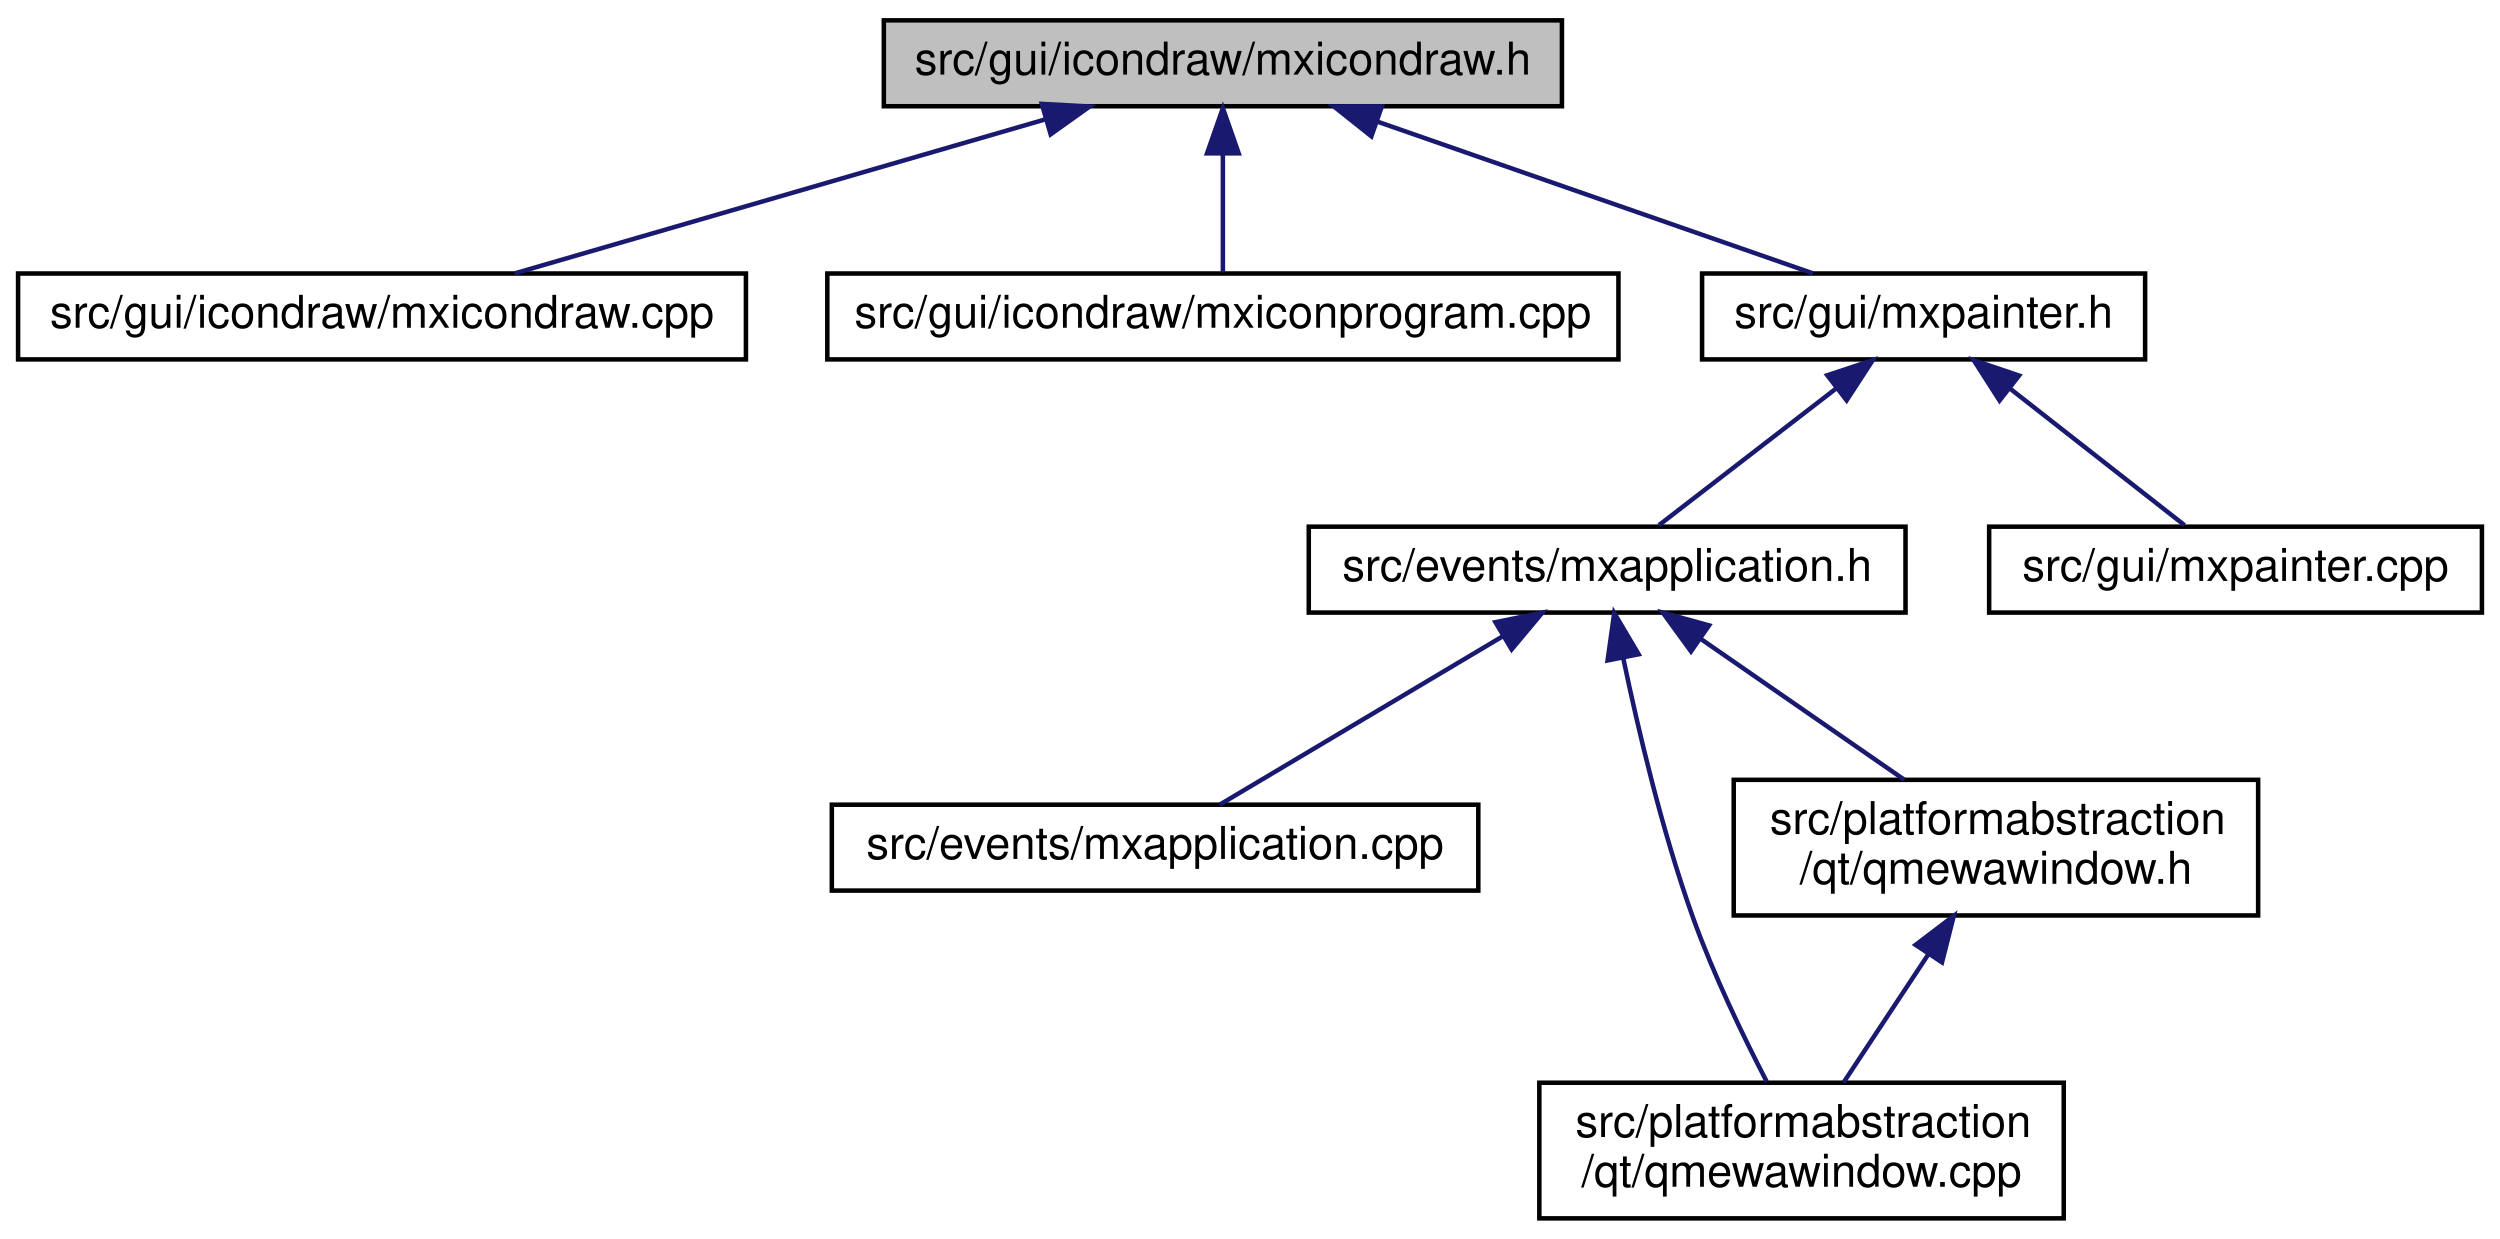
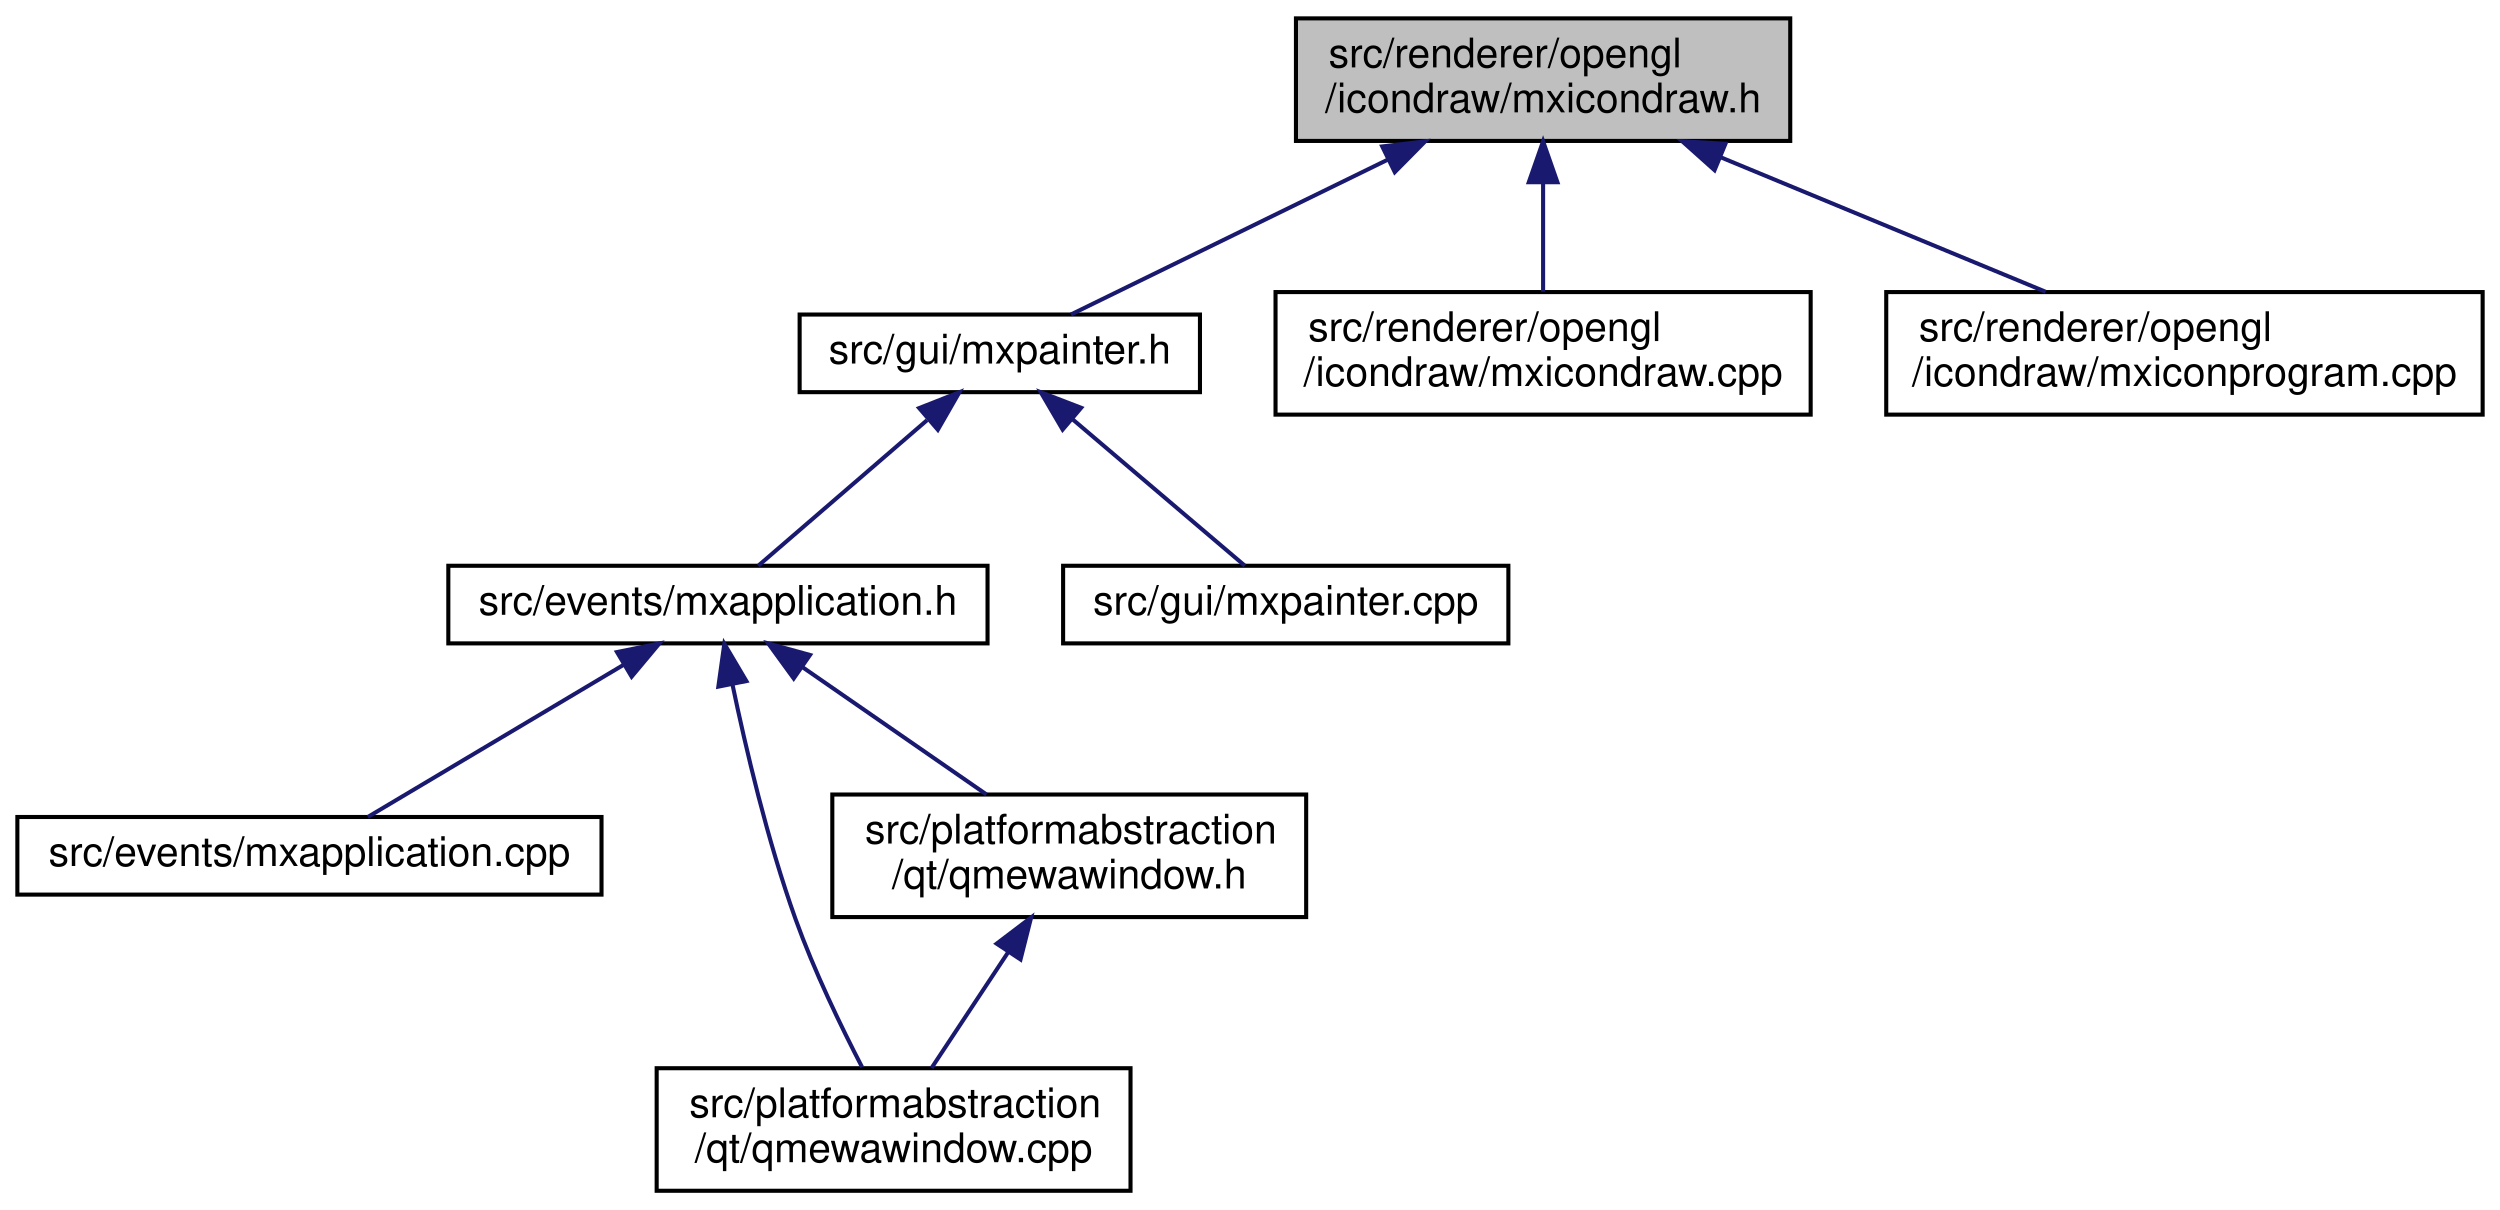
- <svg xmlns="http://www.w3.org/2000/svg" xmlns:xlink="http://www.w3.org/1999/xlink" width="553pt" height="274pt" viewBox="0.00 0.00 553.00 274.00">
-   <g id="graph0" class="graph" transform="scale(1 1) rotate(0) translate(4 270)">
+ <svg xmlns="http://www.w3.org/2000/svg" xmlns:xlink="http://www.w3.org/1999/xlink" width="612pt" height="296pt" viewBox="0.00 0.00 611.50 296.00">
+   <g id="graph0" class="graph" transform="scale(1 1) rotate(0) translate(4 292)">
    <g id="node1" class="node">
      <g id="a_node1">
        <a xlink:title=" ">
-           <polygon fill="#bfbfbf" stroke="black" points="191.5,-246.5 191.5,-265.5 341.5,-265.5 341.5,-246.5 191.5,-246.5" />
-           <text text-anchor="middle" x="266.5" y="-253.5" font-family="Helvetica,sans-Serif" font-size="10.00">src/gui/icondraw/mxicondraw.h</text>
+           <polygon fill="#bfbfbf" stroke="black" points="313,-257.5 313,-287.5 434,-287.5 434,-257.5 313,-257.5" />
+           <text text-anchor="start" x="321" y="-275.5" font-family="Helvetica,sans-Serif" font-size="10.00">src/renderer/opengl</text>
+           <text text-anchor="middle" x="373.5" y="-264.5" font-family="Helvetica,sans-Serif" font-size="10.00">/icondraw/mxicondraw.h</text>
        </a>
      </g>
    </g>
    <g id="node2" class="node">
      <g id="a_node2">
-         <a xlink:href="mxicondraw_8cpp.html" target="_top" xlink:title=" ">
-           <polygon fill="none" stroke="black" points="0,-190.5 0,-209.5 161,-209.5 161,-190.5 0,-190.5" />
-           <text text-anchor="middle" x="80.5" y="-197.5" font-family="Helvetica,sans-Serif" font-size="10.00">src/gui/icondraw/mxicondraw.cpp</text>
+         <a xlink:href="mxpainter_8h.html" target="_top" xlink:title=" ">
+           <polygon fill="none" stroke="black" points="191.5,-196 191.5,-215 289.5,-215 289.5,-196 191.5,-196" />
+           <text text-anchor="middle" x="240.5" y="-203" font-family="Helvetica,sans-Serif" font-size="10.00">src/gui/mxpainter.h</text>
        </a>
      </g>
    </g>
    <g id="edge1" class="edge">
-       <path fill="none" stroke="midnightblue" d="M227.12,-243.57C192.03,-233.38 141.48,-218.7 109.83,-209.52" />
-       <polygon fill="midnightblue" stroke="midnightblue" points="226.45,-247.02 237.03,-246.44 228.4,-240.29 226.45,-247.02" />
+       <path fill="none" stroke="midnightblue" d="M335.58,-252.97C310.03,-240.48 277.53,-224.6 257.91,-215.01" />
+       <polygon fill="midnightblue" stroke="midnightblue" points="334.12,-256.15 344.64,-257.4 337.19,-249.86 334.12,-256.15" />
+     </g>
+     <g id="node8" class="node">
+       <g id="a_node8">
+         <a xlink:href="mxicondraw_8cpp.html" target="_top" xlink:title=" ">
+           <polygon fill="none" stroke="black" points="308,-190.5 308,-220.5 439,-220.5 439,-190.5 308,-190.5" />
+           <text text-anchor="start" x="316" y="-208.5" font-family="Helvetica,sans-Serif" font-size="10.00">src/renderer/opengl</text>
+           <text text-anchor="middle" x="373.5" y="-197.5" font-family="Helvetica,sans-Serif" font-size="10.00">/icondraw/mxicondraw.cpp</text>
+         </a>
+       </g>
+     </g>
+     <g id="edge8" class="edge">
+       <path fill="none" stroke="midnightblue" d="M373.5,-247.11C373.5,-238.15 373.5,-228.32 373.5,-220.58" />
+       <polygon fill="midnightblue" stroke="midnightblue" points="370,-247.4 373.5,-257.4 377,-247.4 370,-247.4" />
+     </g>
+     <g id="node9" class="node">
+       <g id="a_node9">
+         <a xlink:href="mxiconprogram_8cpp.html" target="_top" xlink:title=" ">
+           <polygon fill="none" stroke="black" points="457.5,-190.5 457.5,-220.5 603.5,-220.5 603.5,-190.5 457.5,-190.5" />
+           <text text-anchor="start" x="465.5" y="-208.5" font-family="Helvetica,sans-Serif" font-size="10.00">src/renderer/opengl</text>
+           <text text-anchor="middle" x="530.5" y="-197.5" font-family="Helvetica,sans-Serif" font-size="10.00">/icondraw/mxiconprogram.cpp</text>
+         </a>
+       </g>
+     </g>
+     <g id="edge9" class="edge">
+       <path fill="none" stroke="midnightblue" d="M416.87,-253.54C441.99,-243.14 473.16,-230.24 496.5,-220.58" />
+       <polygon fill="midnightblue" stroke="midnightblue" points="415.47,-250.34 407.57,-257.4 418.14,-256.8 415.47,-250.34" />
    </g>
    <g id="node3" class="node">
      <g id="a_node3">
-         <a xlink:href="mxiconprogram_8cpp.html" target="_top" xlink:title=" ">
-           <polygon fill="none" stroke="black" points="179,-190.5 179,-209.5 354,-209.5 354,-190.5 179,-190.5" />
-           <text text-anchor="middle" x="266.5" y="-197.5" font-family="Helvetica,sans-Serif" font-size="10.00">src/gui/icondraw/mxiconprogram.cpp</text>
+         <a xlink:href="mxapplication_8h.html" target="_top" xlink:title=" ">
+           <polygon fill="none" stroke="black" points="105.5,-134.5 105.5,-153.5 237.5,-153.5 237.5,-134.5 105.5,-134.5" />
+           <text text-anchor="middle" x="171.5" y="-141.5" font-family="Helvetica,sans-Serif" font-size="10.00">src/events/mxapplication.h</text>
        </a>
      </g>
    </g>
    <g id="edge2" class="edge">
-       <path fill="none" stroke="midnightblue" d="M266.5,-235.8C266.5,-226.91 266.5,-216.78 266.5,-209.75" />
-       <polygon fill="midnightblue" stroke="midnightblue" points="263,-236.08 266.5,-246.08 270,-236.08 263,-236.08" />
+       <path fill="none" stroke="midnightblue" d="M222.7,-189.15C209.54,-177.81 192.12,-162.78 181.37,-153.51" />
+       <polygon fill="midnightblue" stroke="midnightblue" points="220.76,-192.1 230.61,-195.98 225.33,-186.79 220.76,-192.1" />
+     </g>
+     <g id="node7" class="node">
+       <g id="a_node7">
+         <a xlink:href="mxpainter_8cpp.html" target="_top" xlink:title=" ">
+           <polygon fill="none" stroke="black" points="256,-134.5 256,-153.5 365,-153.5 365,-134.5 256,-134.5" />
+           <text text-anchor="middle" x="310.5" y="-141.5" font-family="Helvetica,sans-Serif" font-size="10.00">src/gui/mxpainter.cpp</text>
+         </a>
+       </g>
+     </g>
+     <g id="edge7" class="edge">
+       <path fill="none" stroke="midnightblue" d="M258.18,-189.47C271.57,-178.09 289.48,-162.87 300.49,-153.51" />
+       <polygon fill="midnightblue" stroke="midnightblue" points="255.88,-186.83 250.53,-195.98 260.42,-192.17 255.88,-186.83" />
    </g>
    <g id="node4" class="node">
      <g id="a_node4">
-         <a xlink:href="mxpainter_8h.html" target="_top" xlink:title=" ">
-           <polygon fill="none" stroke="black" points="372.5,-190.5 372.5,-209.5 470.5,-209.5 470.5,-190.5 372.5,-190.5" />
-           <text text-anchor="middle" x="421.5" y="-197.5" font-family="Helvetica,sans-Serif" font-size="10.00">src/gui/mxpainter.h</text>
+         <a xlink:href="mxapplication_8cpp.html" target="_top" xlink:title=" ">
+           <polygon fill="none" stroke="black" points="0,-73 0,-92 143,-92 143,-73 0,-73" />
+           <text text-anchor="middle" x="71.5" y="-80" font-family="Helvetica,sans-Serif" font-size="10.00">src/events/mxapplication.cpp</text>
        </a>
      </g>
    </g>
    <g id="edge3" class="edge">
-       <path fill="none" stroke="midnightblue" d="M300.83,-243.04C330,-232.88 371.14,-218.55 397.05,-209.52" />
-       <polygon fill="midnightblue" stroke="midnightblue" points="299.35,-239.85 291.06,-246.44 301.66,-246.46 299.35,-239.85" />
+       <path fill="none" stroke="midnightblue" d="M148.38,-129.24C129.06,-117.75 102.13,-101.72 85.8,-92.01" />
+       <polygon fill="midnightblue" stroke="midnightblue" points="146.79,-132.37 157.17,-134.48 150.37,-126.35 146.79,-132.37" />
    </g>
    <g id="node5" class="node">
      <g id="a_node5">
-         <a xlink:href="mxapplication_8h.html" target="_top" xlink:title=" ">
-           <polygon fill="none" stroke="black" points="285.5,-134.5 285.5,-153.5 417.5,-153.5 417.5,-134.5 285.5,-134.5" />
-           <text text-anchor="middle" x="351.5" y="-141.5" font-family="Helvetica,sans-Serif" font-size="10.00">src/events/mxapplication.h</text>
+         <a xlink:href="qmewawindow_8cpp.html" target="_top" xlink:title=" ">
+           <polygon fill="none" stroke="black" points="156.5,-0.5 156.5,-30.5 272.5,-30.5 272.5,-0.5 156.5,-0.5" />
+           <text text-anchor="start" x="164.5" y="-18.5" font-family="Helvetica,sans-Serif" font-size="10.00">src/platformabstraction</text>
+           <text text-anchor="middle" x="214.5" y="-7.5" font-family="Helvetica,sans-Serif" font-size="10.00">/qt/qmewawindow.cpp</text>
        </a>
      </g>
    </g>
    <g id="edge4" class="edge">
-       <path fill="none" stroke="midnightblue" d="M402.19,-184.1C389.59,-174.38 373.57,-162.03 362.95,-153.83" />
-       <polygon fill="midnightblue" stroke="midnightblue" points="400.2,-186.99 410.25,-190.32 404.47,-181.44 400.2,-186.99" />
-     </g>
-     <g id="node9" class="node">
-       <g id="a_node9">
-         <a xlink:href="mxpainter_8cpp.html" target="_top" xlink:title=" ">
-           <polygon fill="none" stroke="black" points="436,-134.5 436,-153.5 545,-153.5 545,-134.5 436,-134.5" />
-           <text text-anchor="middle" x="490.5" y="-141.5" font-family="Helvetica,sans-Serif" font-size="10.00">src/gui/mxpainter.cpp</text>
-         </a>
-       </g>
-     </g>
-     <g id="edge9" class="edge">
-       <path fill="none" stroke="midnightblue" d="M440.54,-184.1C452.96,-174.38 468.74,-162.03 479.21,-153.83" />
-       <polygon fill="midnightblue" stroke="midnightblue" points="438.3,-181.4 432.59,-190.32 442.62,-186.92 438.3,-181.4" />
+       <path fill="none" stroke="midnightblue" d="M175.05,-124.48C178.3,-108.9 183.63,-86.16 190.5,-67 195.02,-54.39 201.64,-40.7 206.79,-30.76" />
+       <polygon fill="midnightblue" stroke="midnightblue" points="171.6,-123.91 173.07,-134.4 178.46,-125.28 171.6,-123.91" />
    </g>
    <g id="node6" class="node">
      <g id="a_node6">
-         <a xlink:href="mxapplication_8cpp.html" target="_top" xlink:title=" ">
-           <polygon fill="none" stroke="black" points="180,-73 180,-92 323,-92 323,-73 180,-73" />
-           <text text-anchor="middle" x="251.5" y="-80" font-family="Helvetica,sans-Serif" font-size="10.00">src/events/mxapplication.cpp</text>
+         <a xlink:href="qmewawindow_8h.html" target="_top" xlink:title=" ">
+           <polygon fill="none" stroke="black" points="199.5,-67.5 199.5,-97.5 315.5,-97.5 315.5,-67.5 199.5,-67.5" />
+           <text text-anchor="start" x="207.5" y="-85.5" font-family="Helvetica,sans-Serif" font-size="10.00">src/platformabstraction</text>
+           <text text-anchor="middle" x="257.5" y="-74.5" font-family="Helvetica,sans-Serif" font-size="10.00">/qt/qmewawindow.h</text>
        </a>
      </g>
    </g>
    <g id="edge5" class="edge">
-       <path fill="none" stroke="midnightblue" d="M328.38,-129.24C309.06,-117.75 282.13,-101.72 265.8,-92.01" />
-       <polygon fill="midnightblue" stroke="midnightblue" points="326.79,-132.37 337.17,-134.48 330.37,-126.35 326.79,-132.37" />
-     </g>
-     <g id="node7" class="node">
-       <g id="a_node7">
-         <a xlink:href="qmewawindow_8cpp.html" target="_top" xlink:title=" ">
-           <polygon fill="none" stroke="black" points="336.5,-0.5 336.5,-30.5 452.5,-30.5 452.5,-0.5 336.5,-0.5" />
-           <text text-anchor="start" x="344.5" y="-18.5" font-family="Helvetica,sans-Serif" font-size="10.00">src/platformabstraction</text>
-           <text text-anchor="middle" x="394.5" y="-7.5" font-family="Helvetica,sans-Serif" font-size="10.00">/qt/qmewawindow.cpp</text>
-         </a>
-       </g>
+       <path fill="none" stroke="midnightblue" d="M192.11,-128.74C205.78,-119.28 223.63,-106.93 237.23,-97.52" />
+       <polygon fill="midnightblue" stroke="midnightblue" points="190.05,-125.91 183.82,-134.48 194.04,-131.66 190.05,-125.91" />
    </g>
    <g id="edge6" class="edge">
-       <path fill="none" stroke="midnightblue" d="M355.05,-124.48C358.3,-108.9 363.63,-86.16 370.5,-67 375.02,-54.39 381.64,-40.7 386.79,-30.76" />
-       <polygon fill="midnightblue" stroke="midnightblue" points="351.6,-123.91 353.07,-134.4 358.46,-125.28 351.6,-123.91" />
-     </g>
-     <g id="node8" class="node">
-       <g id="a_node8">
-         <a xlink:href="qmewawindow_8h.html" target="_top" xlink:title=" ">
-           <polygon fill="none" stroke="black" points="379.5,-67.5 379.5,-97.5 495.5,-97.5 495.5,-67.5 379.5,-67.5" />
-           <text text-anchor="start" x="387.5" y="-85.5" font-family="Helvetica,sans-Serif" font-size="10.00">src/platformabstraction</text>
-           <text text-anchor="middle" x="437.5" y="-74.5" font-family="Helvetica,sans-Serif" font-size="10.00">/qt/qmewawindow.h</text>
-         </a>
-       </g>
-     </g>
-     <g id="edge7" class="edge">
-       <path fill="none" stroke="midnightblue" d="M372.11,-128.74C385.78,-119.28 403.63,-106.93 417.23,-97.52" />
-       <polygon fill="midnightblue" stroke="midnightblue" points="370.05,-125.91 363.82,-134.48 374.04,-131.66 370.05,-125.91" />
-     </g>
-     <g id="edge8" class="edge">
-       <path fill="none" stroke="midnightblue" d="M422.53,-58.87C416.3,-49.46 409.27,-38.83 403.81,-30.58" />
-       <polygon fill="midnightblue" stroke="midnightblue" points="419.73,-60.99 428.17,-67.4 425.57,-57.12 419.73,-60.99" />
+       <path fill="none" stroke="midnightblue" d="M242.53,-58.87C236.3,-49.46 229.27,-38.83 223.81,-30.58" />
+       <polygon fill="midnightblue" stroke="midnightblue" points="239.73,-60.99 248.17,-67.4 245.57,-57.12 239.73,-60.99" />
    </g>
  </g>
</svg>
